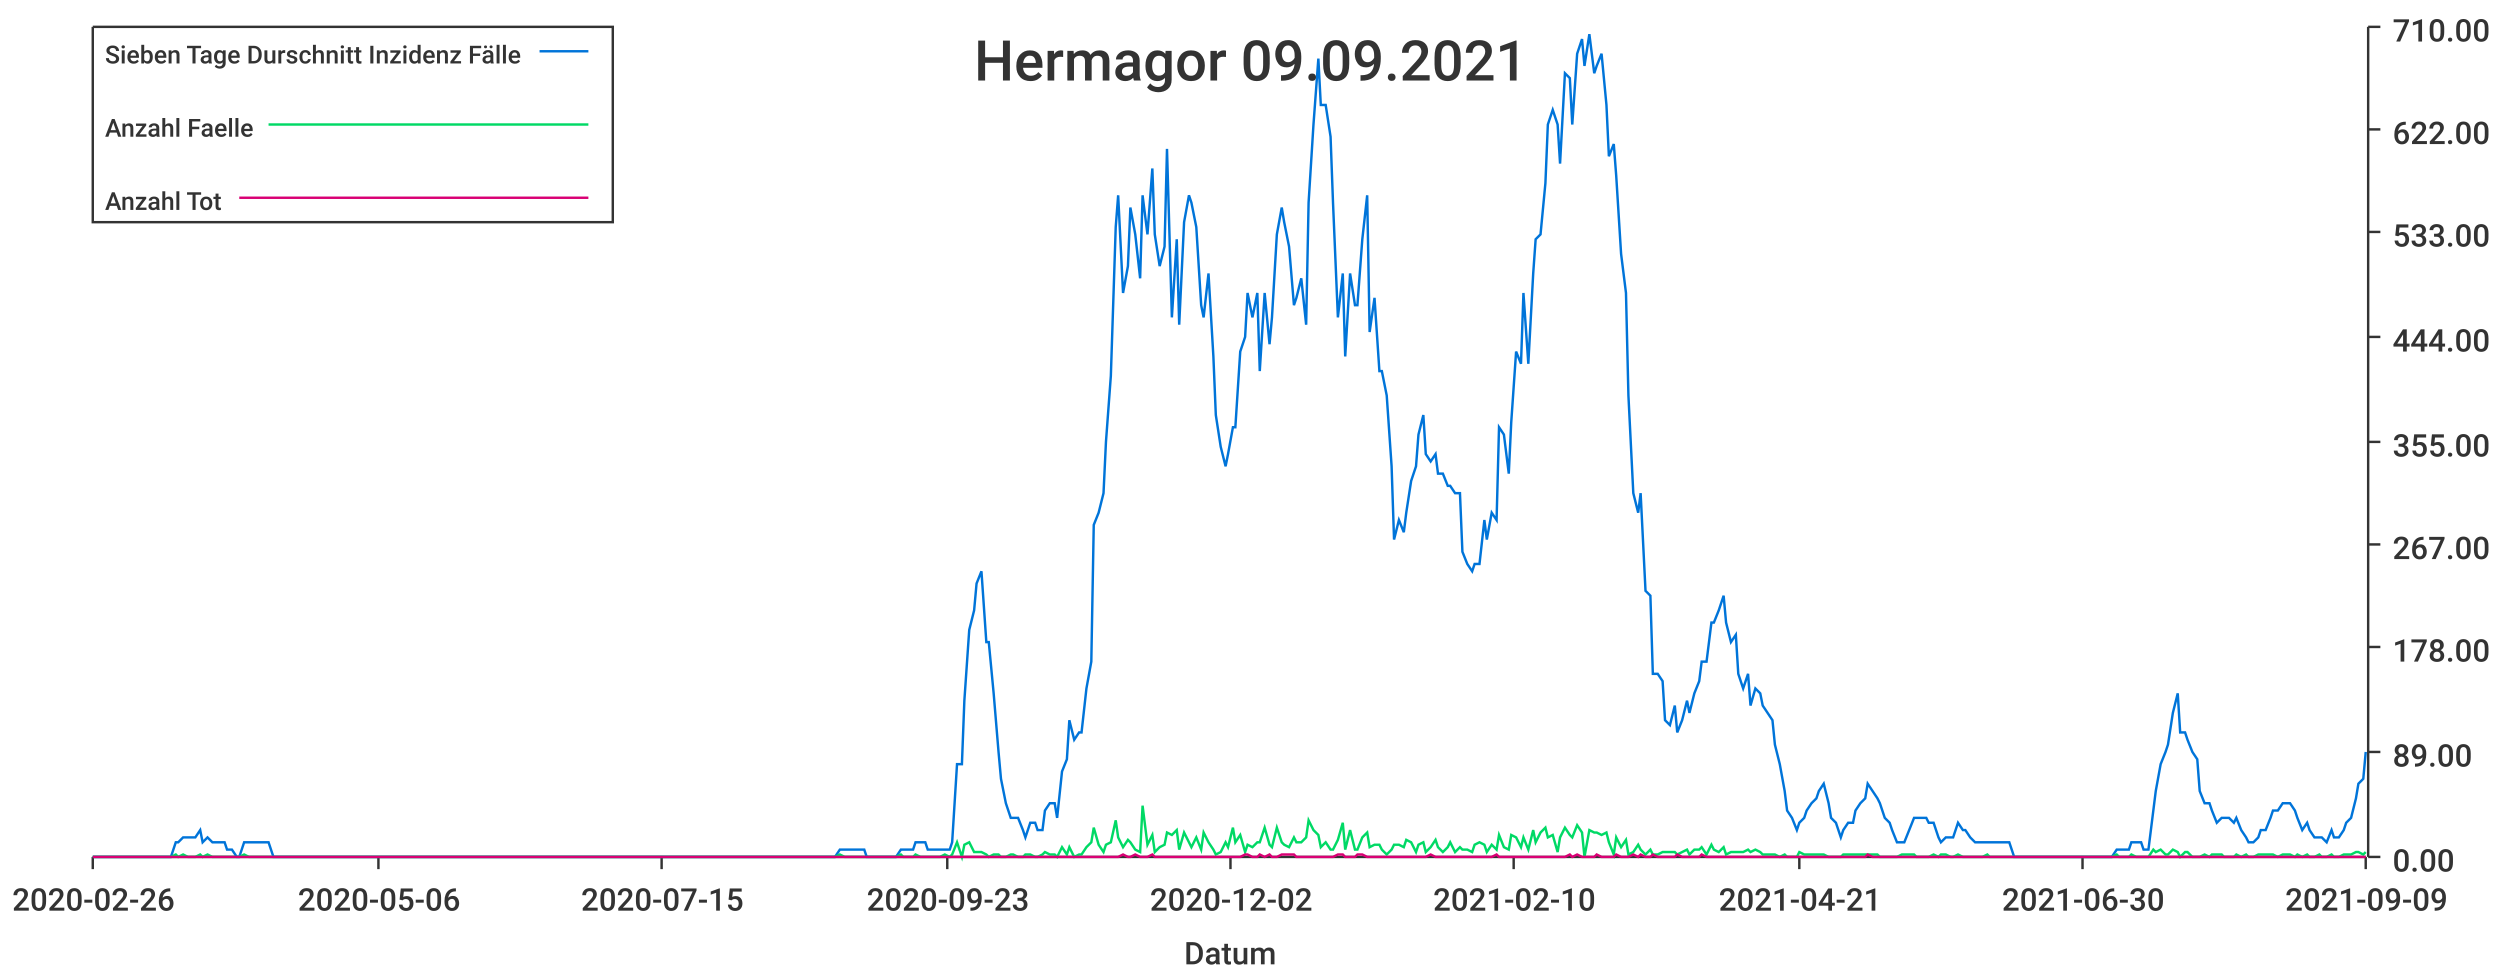
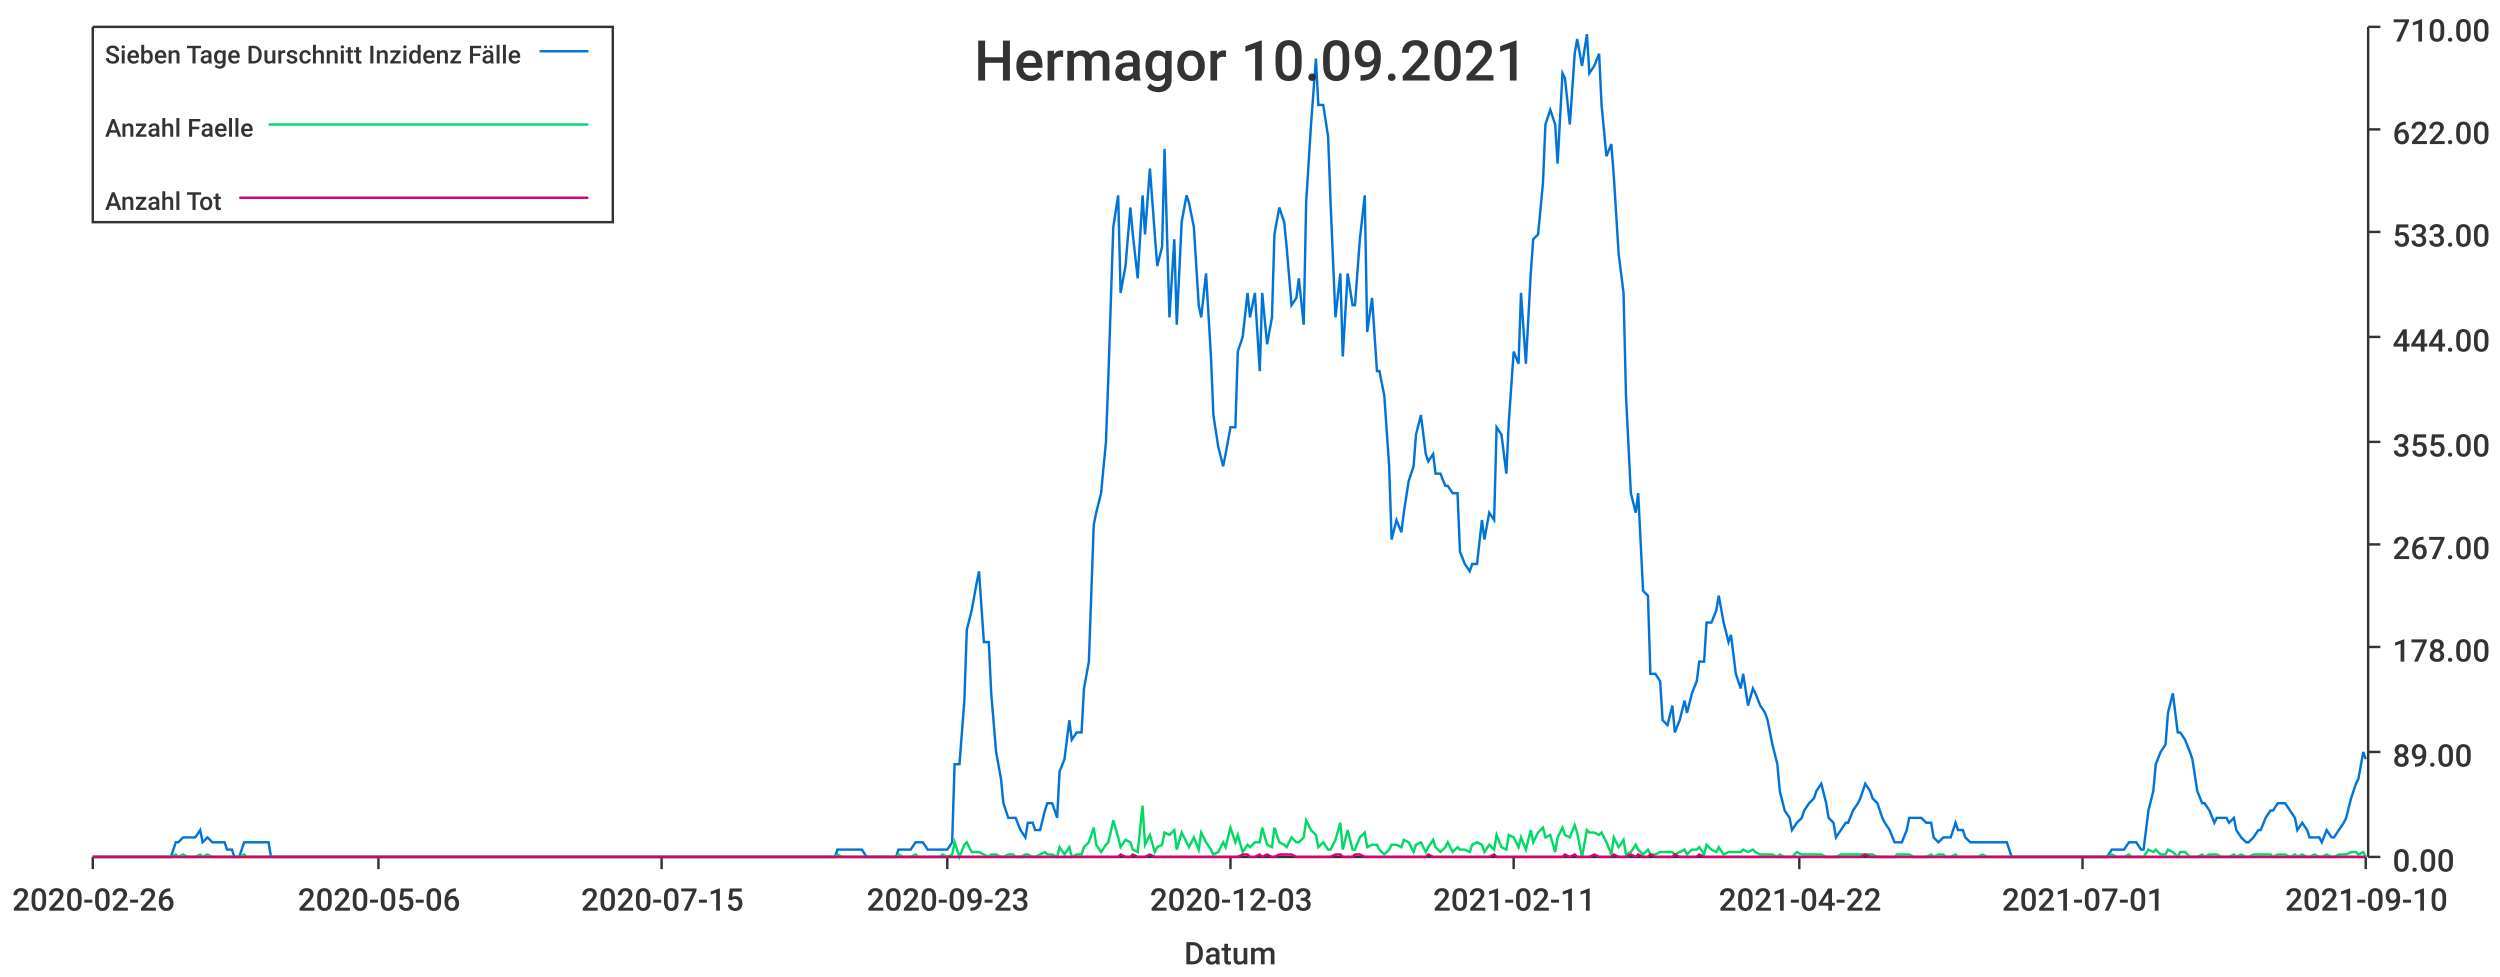
<svg xmlns="http://www.w3.org/2000/svg" width="1024" height="400">\n<path d="M 0 0 L 1024 0 L 1024 400 L 0 400 L 0 0" style="stroke-width:0;stroke:rgba(255,255,255,1.0);fill:rgba(255,255,255,1.0)" />
  <path d="M 38 11 L 969 11 L 969 351 L 38 351 L 38 11" style="stroke-width:0;stroke:rgba(255,255,255,1.0);fill:rgba(255,255,255,1.0)" />
  <path d="M 38 351 L 969 351" style="stroke-width:1;stroke:rgba(51,51,51,1.0);fill:none" />
  <path d="M 38 351 L 38 356" style="stroke-width:1;stroke:rgba(51,51,51,1.0);fill:none" />
  <text x="5" y="373" style="stroke-width:0;stroke:none;fill:rgba(51,51,51,1.0);font-size:12.8px;font-family:'Roboto Medium',sans-serif">2020-02-26</text>
  <path d="M 155 351 L 155 356" style="stroke-width:1;stroke:rgba(51,51,51,1.0);fill:none" />
  <text x="122" y="373" style="stroke-width:0;stroke:none;fill:rgba(51,51,51,1.0);font-size:12.8px;font-family:'Roboto Medium',sans-serif">2020-05-06</text>
  <path d="M 271 351 L 271 356" style="stroke-width:1;stroke:rgba(51,51,51,1.0);fill:none" />
  <text x="238" y="373" style="stroke-width:0;stroke:none;fill:rgba(51,51,51,1.0);font-size:12.8px;font-family:'Roboto Medium',sans-serif">2020-07-15</text>
  <path d="M 388 351 L 388 356" style="stroke-width:1;stroke:rgba(51,51,51,1.0);fill:none" />
  <text x="355" y="373" style="stroke-width:0;stroke:none;fill:rgba(51,51,51,1.0);font-size:12.8px;font-family:'Roboto Medium',sans-serif">2020-09-23</text>
  <path d="M 504 351 L 504 356" style="stroke-width:1;stroke:rgba(51,51,51,1.0);fill:none" />
-   <text x="471" y="373" style="stroke-width:0;stroke:none;fill:rgba(51,51,51,1.0);font-size:12.8px;font-family:'Roboto Medium',sans-serif">2020-12-02</text>
+   <text x="471" y="373" style="stroke-width:0;stroke:none;fill:rgba(51,51,51,1.0);font-size:12.8px;font-family:'Roboto Medium',sans-serif">2020-12-03</text>
  <path d="M 620 351 L 620 356" style="stroke-width:1;stroke:rgba(51,51,51,1.0);fill:none" />
-   <text x="587" y="373" style="stroke-width:0;stroke:none;fill:rgba(51,51,51,1.0);font-size:12.8px;font-family:'Roboto Medium',sans-serif">2021-02-10</text>
+   <text x="587" y="373" style="stroke-width:0;stroke:none;fill:rgba(51,51,51,1.0);font-size:12.8px;font-family:'Roboto Medium',sans-serif">2021-02-11</text>
  <path d="M 737 351 L 737 356" style="stroke-width:1;stroke:rgba(51,51,51,1.0);fill:none" />
-   <text x="704" y="373" style="stroke-width:0;stroke:none;fill:rgba(51,51,51,1.0);font-size:12.8px;font-family:'Roboto Medium',sans-serif">2021-04-21</text>
+   <text x="704" y="373" style="stroke-width:0;stroke:none;fill:rgba(51,51,51,1.0);font-size:12.8px;font-family:'Roboto Medium',sans-serif">2021-04-22</text>
  <path d="M 853 351 L 853 356" style="stroke-width:1;stroke:rgba(51,51,51,1.0);fill:none" />
-   <text x="820" y="373" style="stroke-width:0;stroke:none;fill:rgba(51,51,51,1.0);font-size:12.8px;font-family:'Roboto Medium',sans-serif">2021-06-30</text>
+   <text x="820" y="373" style="stroke-width:0;stroke:none;fill:rgba(51,51,51,1.0);font-size:12.8px;font-family:'Roboto Medium',sans-serif">2021-07-01</text>
  <path d="M 969 351 L 969 356" style="stroke-width:1;stroke:rgba(51,51,51,1.0);fill:none" />
-   <text x="936" y="373" style="stroke-width:0;stroke:none;fill:rgba(51,51,51,1.0);font-size:12.8px;font-family:'Roboto Medium',sans-serif">2021-09-09</text>
+   <text x="936" y="373" style="stroke-width:0;stroke:none;fill:rgba(51,51,51,1.0);font-size:12.8px;font-family:'Roboto Medium',sans-serif">2021-09-10</text>
  <text x="485" y="395" style="stroke-width:0;stroke:none;fill:rgba(51,51,51,1.0);font-size:12.8px;font-family:'Roboto Medium',sans-serif">Datum</text>
  <path d="M 970 351 L 970 11" style="stroke-width:1;stroke:rgba(51,51,51,1.0);fill:none" />
  <path d="M 970 351 L 975 351" style="stroke-width:1;stroke:rgba(51,51,51,1.0);fill:none" />
  <text x="980" y="357" style="stroke-width:0;stroke:none;fill:rgba(51,51,51,1.0);font-size:12.8px;font-family:'Roboto Medium',sans-serif">0.00</text>
  <path d="M 970 308 L 975 308" style="stroke-width:1;stroke:rgba(51,51,51,1.0);fill:none" />
  <text x="980" y="314" style="stroke-width:0;stroke:none;fill:rgba(51,51,51,1.0);font-size:12.8px;font-family:'Roboto Medium',sans-serif">89.00</text>
  <path d="M 970 265 L 975 265" style="stroke-width:1;stroke:rgba(51,51,51,1.0);fill:none" />
  <text x="980" y="271" style="stroke-width:0;stroke:none;fill:rgba(51,51,51,1.0);font-size:12.8px;font-family:'Roboto Medium',sans-serif">178.00</text>
  <path d="M 970 223 L 975 223" style="stroke-width:1;stroke:rgba(51,51,51,1.0);fill:none" />
  <text x="980" y="229" style="stroke-width:0;stroke:none;fill:rgba(51,51,51,1.0);font-size:12.8px;font-family:'Roboto Medium',sans-serif">267.00</text>
  <path d="M 970 181 L 975 181" style="stroke-width:1;stroke:rgba(51,51,51,1.0);fill:none" />
  <text x="980" y="187" style="stroke-width:0;stroke:none;fill:rgba(51,51,51,1.0);font-size:12.8px;font-family:'Roboto Medium',sans-serif">355.00</text>
  <path d="M 970 138 L 975 138" style="stroke-width:1;stroke:rgba(51,51,51,1.0);fill:none" />
  <text x="980" y="144" style="stroke-width:0;stroke:none;fill:rgba(51,51,51,1.0);font-size:12.8px;font-family:'Roboto Medium',sans-serif">444.00</text>
  <path d="M 970 95 L 975 95" style="stroke-width:1;stroke:rgba(51,51,51,1.0);fill:none" />
  <text x="980" y="101" style="stroke-width:0;stroke:none;fill:rgba(51,51,51,1.0);font-size:12.8px;font-family:'Roboto Medium',sans-serif">533.00</text>
  <path d="M 970 53 L 975 53" style="stroke-width:1;stroke:rgba(51,51,51,1.0);fill:none" />
  <text x="980" y="59" style="stroke-width:0;stroke:none;fill:rgba(51,51,51,1.0);font-size:12.8px;font-family:'Roboto Medium',sans-serif">622.00</text>
  <path d="M 970 11 L 975 11" style="stroke-width:1;stroke:rgba(51,51,51,1.0);fill:none" />
  <text x="980" y="17" style="stroke-width:0;stroke:none;fill:rgba(51,51,51,1.0);font-size:12.8px;font-family:'Roboto Medium',sans-serif">710.00</text>
-   <path d="M 38 351 L 40 351 L 42 351 L 43 351 L 45 351 L 47 351 L 48 351 L 50 351 L 52 351 L 53 351 L 55 351 L 57 351 L 58 351 L 60 351 L 62 351 L 63 351 L 65 351 L 67 351 L 68 351 L 70 351 L 72 345 L 73 345 L 75 343 L 77 343 L 78 343 L 80 343 L 82 340 L 83 345 L 85 343 L 87 345 L 88 345 L 90 345 L 92 345 L 93 348 L 95 348 L 97 351 L 98 351 L 100 345 L 102 345 L 103 345 L 105 345 L 107 345 L 108 345 L 110 345 L 112 351 L 113 351 L 115 351 L 116 351 L 118 351 L 120 351 L 121 351 L 123 351 L 125 351 L 126 351 L 128 351 L 130 351 L 131 351 L 133 351 L 135 351 L 136 351 L 138 351 L 140 351 L 141 351 L 143 351 L 145 351 L 146 351 L 148 351 L 150 351 L 151 351 L 153 351 L 155 351 L 156 351 L 158 351 L 160 351 L 161 351 L 163 351 L 165 351 L 166 351 L 168 351 L 170 351 L 171 351 L 173 351 L 175 351 L 176 351 L 178 351 L 180 351 L 181 351 L 183 351 L 185 351 L 186 351 L 188 351 L 190 351 L 191 351 L 193 351 L 194 351 L 196 351 L 198 351 L 199 351 L 201 351 L 203 351 L 204 351 L 206 351 L 208 351 L 209 351 L 211 351 L 213 351 L 214 351 L 216 351 L 218 351 L 219 351 L 221 351 L 223 351 L 224 351 L 226 351 L 228 351 L 229 351 L 231 351 L 233 351 L 234 351 L 236 351 L 238 351 L 239 351 L 241 351 L 243 351 L 244 351 L 246 351 L 248 351 L 249 351 L 251 351 L 253 351 L 254 351 L 256 351 L 258 351 L 259 351 L 261 351 L 263 351 L 264 351 L 266 351 L 268 351 L 269 351 L 271 351 L 272 351 L 274 351 L 276 351 L 277 351 L 279 351 L 281 351 L 282 351 L 284 351 L 286 351 L 287 351 L 289 351 L 291 351 L 292 351 L 294 351 L 296 351 L 297 351 L 299 351 L 301 351 L 302 351 L 304 351 L 306 351 L 307 351 L 309 351 L 311 351 L 312 351 L 314 351 L 316 351 L 317 351 L 319 351 L 321 351 L 322 351 L 324 351 L 326 351 L 327 351 L 329 351 L 331 351 L 332 351 L 334 351 L 336 351 L 337 351 L 339 351 L 341 351 L 342 351 L 344 348 L 346 348 L 347 348 L 349 348 L 350 348 L 352 348 L 354 348 L 355 351 L 357 351 L 359 351 L 360 351 L 362 351 L 364 351 L 365 351 L 367 351 L 369 348 L 370 348 L 372 348 L 374 348 L 375 345 L 377 345 L 379 345 L 380 348 L 382 348 L 384 348 L 385 348 L 387 348 L 389 348 L 390 345 L 392 313 L 394 313 L 395 287 L 397 258 L 399 250 L 400 239 L 402 234 L 404 263 L 405 263 L 407 284 L 409 308 L 410 319 L 412 329 L 414 335 L 415 335 L 417 335 L 419 340 L 420 343 L 422 337 L 424 337 L 425 340 L 427 340 L 428 332 L 430 329 L 432 329 L 433 335 L 435 316 L 437 311 L 438 295 L 440 303 L 442 300 L 443 300 L 445 282 L 447 271 L 448 215 L 450 210 L 452 202 L 453 181 L 455 154 L 457 93 L 458 80 L 460 120 L 462 109 L 463 85 L 465 96 L 467 114 L 468 80 L 470 96 L 472 69 L 473 96 L 475 109 L 477 101 L 478 61 L 480 130 L 482 98 L 483 133 L 485 91 L 487 80 L 488 83 L 490 93 L 492 125 L 493 130 L 495 112 L 497 146 L 498 170 L 500 183 L 502 191 L 503 186 L 505 175 L 506 175 L 508 144 L 510 138 L 511 120 L 513 130 L 515 120 L 516 152 L 518 120 L 520 141 L 521 130 L 523 96 L 525 85 L 526 91 L 528 101 L 530 125 L 531 122 L 533 114 L 535 133 L 536 83 L 538 51 L 540 24 L 541 43 L 543 43 L 545 56 L 546 83 L 548 130 L 550 112 L 551 146 L 553 112 L 555 125 L 556 125 L 558 98 L 560 80 L 561 136 L 563 122 L 565 152 L 566 152 L 568 162 L 570 191 L 571 221 L 573 213 L 575 218 L 576 210 L 578 197 L 580 191 L 581 178 L 583 170 L 584 186 L 586 189 L 588 186 L 589 194 L 591 194 L 593 199 L 594 199 L 596 202 L 598 202 L 599 226 L 601 231 L 603 234 L 604 231 L 606 231 L 608 213 L 609 221 L 611 210 L 613 213 L 614 175 L 616 178 L 618 194 L 619 173 L 621 144 L 623 149 L 624 120 L 626 149 L 628 112 L 629 98 L 631 96 L 633 75 L 634 51 L 636 45 L 638 51 L 639 67 L 641 30 L 643 32 L 644 51 L 646 22 L 648 16 L 649 27 L 651 14 L 653 30 L 654 27 L 656 22 L 658 43 L 659 64 L 661 59 L 662 72 L 664 104 L 666 120 L 667 162 L 669 202 L 671 210 L 672 202 L 674 242 L 676 244 L 677 276 L 679 276 L 681 279 L 682 295 L 684 297 L 686 289 L 687 300 L 689 295 L 691 287 L 692 292 L 694 284 L 696 279 L 697 271 L 699 271 L 701 255 L 702 255 L 704 250 L 706 244 L 707 255 L 709 263 L 711 260 L 712 276 L 714 282 L 716 276 L 717 289 L 719 282 L 721 284 L 722 289 L 724 292 L 726 295 L 727 305 L 729 313 L 731 324 L 732 332 L 734 335 L 736 340 L 737 337 L 739 335 L 740 332 L 742 329 L 744 327 L 745 324 L 747 321 L 749 329 L 750 335 L 752 337 L 754 343 L 755 340 L 757 337 L 759 337 L 760 332 L 762 329 L 764 327 L 765 321 L 767 324 L 769 327 L 770 329 L 772 335 L 774 337 L 775 340 L 777 345 L 779 345 L 780 345 L 782 340 L 784 335 L 785 335 L 787 335 L 789 335 L 790 337 L 792 337 L 794 343 L 795 345 L 797 343 L 799 343 L 800 343 L 802 337 L 804 340 L 805 340 L 807 343 L 809 345 L 810 345 L 812 345 L 814 345 L 815 345 L 817 345 L 818 345 L 820 345 L 822 345 L 823 345 L 825 351 L 827 351 L 828 351 L 830 351 L 832 351 L 833 351 L 835 351 L 837 351 L 838 351 L 840 351 L 842 351 L 843 351 L 845 351 L 847 351 L 848 351 L 850 351 L 852 351 L 853 351 L 855 351 L 857 351 L 858 351 L 860 351 L 862 351 L 863 351 L 865 351 L 867 348 L 868 348 L 870 348 L 872 348 L 873 345 L 875 345 L 877 345 L 878 348 L 880 348 L 882 332 L 883 324 L 885 313 L 887 308 L 888 305 L 890 292 L 892 284 L 893 300 L 895 300 L 896 303 L 898 308 L 900 311 L 901 324 L 903 329 L 905 329 L 906 332 L 908 337 L 910 335 L 911 335 L 913 335 L 915 337 L 916 335 L 918 340 L 920 343 L 921 345 L 923 345 L 925 343 L 926 340 L 928 340 L 930 335 L 931 332 L 933 332 L 935 329 L 936 329 L 938 329 L 940 332 L 941 335 L 943 340 L 945 337 L 946 340 L 948 343 L 950 343 L 951 343 L 953 345 L 955 340 L 956 343 L 958 343 L 960 340 L 961 337 L 963 335 L 965 327 L 966 321 L 968 319 L 969 308" style="stroke-width:1;stroke:rgba(0,116,217,1.0);fill:none" />
-   <path d="M 38 351 L 40 351 L 42 351 L 43 351 L 45 351 L 47 351 L 48 351 L 50 351 L 52 351 L 53 351 L 55 351 L 57 351 L 58 351 L 60 351 L 62 351 L 63 351 L 65 351 L 67 351 L 68 351 L 70 351 L 72 350 L 73 351 L 75 350 L 77 351 L 78 351 L 80 351 L 82 350 L 83 351 L 85 350 L 87 351 L 88 351 L 90 351 L 92 351 L 93 351 L 95 351 L 97 351 L 98 351 L 100 350 L 102 351 L 103 351 L 105 351 L 107 351 L 108 351 L 110 351 L 112 351 L 113 351 L 115 351 L 116 351 L 118 351 L 120 351 L 121 351 L 123 351 L 125 351 L 126 351 L 128 351 L 130 351 L 131 351 L 133 351 L 135 351 L 136 351 L 138 351 L 140 351 L 141 351 L 143 351 L 145 351 L 146 351 L 148 351 L 150 351 L 151 351 L 153 351 L 155 351 L 156 351 L 158 351 L 160 351 L 161 351 L 163 351 L 165 351 L 166 351 L 168 351 L 170 351 L 171 351 L 173 351 L 175 351 L 176 351 L 178 351 L 180 351 L 181 351 L 183 351 L 185 351 L 186 351 L 188 351 L 190 351 L 191 351 L 193 351 L 194 351 L 196 351 L 198 351 L 199 351 L 201 351 L 203 351 L 204 351 L 206 351 L 208 351 L 209 351 L 211 351 L 213 351 L 214 351 L 216 351 L 218 351 L 219 351 L 221 351 L 223 351 L 224 351 L 226 351 L 228 351 L 229 351 L 231 351 L 233 351 L 234 351 L 236 351 L 238 351 L 239 351 L 241 351 L 243 351 L 244 351 L 246 351 L 248 351 L 249 351 L 251 351 L 253 351 L 254 351 L 256 351 L 258 351 L 259 351 L 261 351 L 263 351 L 264 351 L 266 351 L 268 351 L 269 351 L 271 351 L 272 351 L 274 351 L 276 351 L 277 351 L 279 351 L 281 351 L 282 351 L 284 351 L 286 351 L 287 351 L 289 351 L 291 351 L 292 351 L 294 351 L 296 351 L 297 351 L 299 351 L 301 351 L 302 351 L 304 351 L 306 351 L 307 351 L 309 351 L 311 351 L 312 351 L 314 351 L 316 351 L 317 351 L 319 351 L 321 351 L 322 351 L 324 351 L 326 351 L 327 351 L 329 351 L 331 351 L 332 351 L 334 351 L 336 351 L 337 351 L 339 351 L 341 351 L 342 351 L 344 350 L 346 351 L 347 351 L 349 351 L 350 351 L 352 351 L 354 351 L 355 351 L 357 351 L 359 351 L 360 351 L 362 351 L 364 351 L 365 351 L 367 351 L 369 350 L 370 351 L 372 351 L 374 351 L 375 350 L 377 351 L 379 351 L 380 351 L 382 351 L 384 351 L 385 351 L 387 350 L 389 351 L 390 350 L 392 345 L 394 351 L 395 346 L 397 345 L 399 349 L 400 349 L 402 349 L 404 350 L 405 351 L 407 350 L 409 350 L 410 351 L 412 351 L 414 350 L 415 350 L 417 351 L 419 351 L 420 350 L 422 350 L 424 351 L 425 351 L 427 350 L 428 349 L 430 350 L 432 350 L 433 351 L 435 347 L 437 350 L 438 347 L 440 351 L 442 350 L 443 350 L 445 347 L 447 345 L 448 339 L 450 346 L 452 349 L 453 346 L 455 345 L 457 336 L 458 343 L 460 347 L 462 344 L 463 345 L 465 348 L 467 349 L 468 330 L 470 346 L 472 342 L 473 349 L 475 347 L 477 346 L 478 341 L 480 342 L 482 340 L 483 348 L 485 341 L 487 345 L 488 347 L 490 343 L 492 348 L 493 341 L 495 345 L 497 348 L 498 350 L 500 349 L 502 345 L 503 347 L 505 339 L 506 345 L 508 342 L 510 349 L 511 346 L 513 347 L 515 345 L 516 345 L 518 339 L 520 346 L 521 347 L 523 339 L 525 345 L 526 346 L 528 347 L 530 343 L 531 345 L 533 345 L 535 343 L 536 336 L 538 340 L 540 342 L 541 347 L 543 345 L 545 348 L 546 348 L 548 344 L 550 337 L 551 348 L 553 340 L 555 348 L 556 348 L 558 343 L 560 341 L 561 347 L 563 346 L 565 346 L 566 348 L 568 350 L 570 348 L 571 346 L 573 346 L 575 347 L 576 344 L 578 345 L 580 349 L 581 346 L 583 345 L 584 349 L 586 347 L 588 344 L 589 347 L 591 349 L 593 347 L 594 345 L 596 349 L 598 347 L 599 348 L 601 348 L 603 349 L 604 346 L 606 345 L 608 346 L 609 349 L 611 346 L 613 348 L 614 342 L 616 347 L 618 348 L 619 342 L 621 343 L 623 347 L 624 343 L 626 348 L 628 340 L 629 345 L 631 341 L 633 339 L 634 343 L 636 342 L 638 349 L 639 343 L 641 339 L 643 342 L 644 343 L 646 338 L 648 341 L 649 351 L 651 340 L 653 341 L 654 341 L 656 342 L 658 341 L 659 345 L 661 350 L 662 343 L 664 347 L 666 344 L 667 350 L 669 349 L 671 346 L 672 348 L 674 350 L 676 348 L 677 350 L 679 350 L 681 349 L 682 349 L 684 349 L 686 349 L 687 350 L 689 349 L 691 348 L 692 350 L 694 348 L 696 348 L 697 347 L 699 350 L 701 346 L 702 348 L 704 349 L 706 347 L 707 350 L 709 349 L 711 349 L 712 349 L 714 349 L 716 348 L 717 349 L 719 348 L 721 349 L 722 350 L 724 350 L 726 350 L 727 350 L 729 351 L 731 350 L 732 351 L 734 351 L 736 351 L 737 349 L 739 350 L 740 350 L 742 350 L 744 350 L 745 350 L 747 350 L 749 351 L 750 351 L 752 351 L 754 351 L 755 350 L 757 350 L 759 350 L 760 350 L 762 350 L 764 350 L 765 350 L 767 350 L 769 350 L 770 351 L 772 351 L 774 351 L 775 351 L 777 351 L 779 350 L 780 350 L 782 350 L 784 350 L 785 351 L 787 351 L 789 351 L 790 351 L 792 350 L 794 351 L 795 350 L 797 350 L 799 351 L 800 351 L 802 350 L 804 351 L 805 351 L 807 351 L 809 351 L 810 351 L 812 351 L 814 350 L 815 351 L 817 351 L 818 351 L 820 351 L 822 351 L 823 351 L 825 351 L 827 351 L 828 351 L 830 351 L 832 351 L 833 351 L 835 351 L 837 351 L 838 351 L 840 351 L 842 351 L 843 351 L 845 351 L 847 351 L 848 351 L 850 351 L 852 351 L 853 351 L 855 351 L 857 351 L 858 351 L 860 351 L 862 351 L 863 351 L 865 351 L 867 350 L 868 351 L 870 351 L 872 351 L 873 350 L 875 351 L 877 351 L 878 351 L 880 351 L 882 348 L 883 349 L 885 348 L 887 350 L 888 350 L 890 348 L 892 349 L 893 351 L 895 349 L 896 349 L 898 351 L 900 351 L 901 351 L 903 350 L 905 351 L 906 350 L 908 350 L 910 350 L 911 351 L 913 351 L 915 351 L 916 350 L 918 351 L 920 350 L 921 351 L 923 351 L 925 350 L 926 350 L 928 350 L 930 350 L 931 350 L 933 351 L 935 350 L 936 350 L 938 350 L 940 351 L 941 350 L 943 351 L 945 350 L 946 351 L 948 351 L 950 350 L 951 351 L 953 351 L 955 350 L 956 351 L 958 351 L 960 350 L 961 350 L 963 350 L 965 349 L 966 349 L 968 350 L 969 349" style="stroke-width:1;stroke:rgba(0,217,101,1.0);fill:none" />
-   <path d="M 38 351 L 40 351 L 42 351 L 43 351 L 45 351 L 47 351 L 48 351 L 50 351 L 52 351 L 53 351 L 55 351 L 57 351 L 58 351 L 60 351 L 62 351 L 63 351 L 65 351 L 67 351 L 68 351 L 70 351 L 72 351 L 73 351 L 75 351 L 77 351 L 78 351 L 80 351 L 82 351 L 83 351 L 85 351 L 87 351 L 88 351 L 90 351 L 92 351 L 93 351 L 95 351 L 97 351 L 98 351 L 100 351 L 102 351 L 103 351 L 105 351 L 107 351 L 108 351 L 110 351 L 112 351 L 113 351 L 115 351 L 116 351 L 118 351 L 120 351 L 121 351 L 123 351 L 125 351 L 126 351 L 128 351 L 130 351 L 131 351 L 133 351 L 135 351 L 136 351 L 138 351 L 140 351 L 141 351 L 143 351 L 145 351 L 146 351 L 148 351 L 150 351 L 151 351 L 153 351 L 155 351 L 156 351 L 158 351 L 160 351 L 161 351 L 163 351 L 165 351 L 166 351 L 168 351 L 170 351 L 171 351 L 173 351 L 175 351 L 176 351 L 178 351 L 180 351 L 181 351 L 183 351 L 185 351 L 186 351 L 188 351 L 190 351 L 191 351 L 193 351 L 194 351 L 196 351 L 198 351 L 199 351 L 201 351 L 203 351 L 204 351 L 206 351 L 208 351 L 209 351 L 211 351 L 213 351 L 214 351 L 216 351 L 218 351 L 219 351 L 221 351 L 223 351 L 224 351 L 226 351 L 228 351 L 229 351 L 231 351 L 233 351 L 234 351 L 236 351 L 238 351 L 239 351 L 241 351 L 243 351 L 244 351 L 246 351 L 248 351 L 249 351 L 251 351 L 253 351 L 254 351 L 256 351 L 258 351 L 259 351 L 261 351 L 263 351 L 264 351 L 266 351 L 268 351 L 269 351 L 271 351 L 272 351 L 274 351 L 276 351 L 277 351 L 279 351 L 281 351 L 282 351 L 284 351 L 286 351 L 287 351 L 289 351 L 291 351 L 292 351 L 294 351 L 296 351 L 297 351 L 299 351 L 301 351 L 302 351 L 304 351 L 306 351 L 307 351 L 309 351 L 311 351 L 312 351 L 314 351 L 316 351 L 317 351 L 319 351 L 321 351 L 322 351 L 324 351 L 326 351 L 327 351 L 329 351 L 331 351 L 332 351 L 334 351 L 336 351 L 337 351 L 339 351 L 341 351 L 342 351 L 344 351 L 346 351 L 347 351 L 349 351 L 350 351 L 352 351 L 354 351 L 355 351 L 357 351 L 359 351 L 360 351 L 362 351 L 364 351 L 365 351 L 367 351 L 369 351 L 370 351 L 372 351 L 374 351 L 375 351 L 377 351 L 379 351 L 380 351 L 382 351 L 384 351 L 385 351 L 387 351 L 389 351 L 390 351 L 392 351 L 394 351 L 395 351 L 397 351 L 399 351 L 400 351 L 402 351 L 404 351 L 405 351 L 407 351 L 409 351 L 410 351 L 412 351 L 414 351 L 415 351 L 417 351 L 419 351 L 420 351 L 422 351 L 424 351 L 425 351 L 427 351 L 428 351 L 430 351 L 432 351 L 433 351 L 435 351 L 437 351 L 438 351 L 440 351 L 442 351 L 443 351 L 445 351 L 447 351 L 448 351 L 450 351 L 452 351 L 453 351 L 455 351 L 457 351 L 458 351 L 460 350 L 462 351 L 463 351 L 465 350 L 467 351 L 468 351 L 470 351 L 472 350 L 473 351 L 475 351 L 477 351 L 478 351 L 480 351 L 482 351 L 483 351 L 485 351 L 487 351 L 488 351 L 490 351 L 492 351 L 493 351 L 495 351 L 497 351 L 498 351 L 500 351 L 502 351 L 503 351 L 505 351 L 506 351 L 508 351 L 510 350 L 511 350 L 513 351 L 515 351 L 516 350 L 518 351 L 520 350 L 521 351 L 523 351 L 525 350 L 526 350 L 528 350 L 530 350 L 531 351 L 533 351 L 535 351 L 536 351 L 538 351 L 540 351 L 541 351 L 543 351 L 545 351 L 546 351 L 548 350 L 550 350 L 551 351 L 553 351 L 555 351 L 556 350 L 558 350 L 560 351 L 561 351 L 563 351 L 565 351 L 566 351 L 568 351 L 570 351 L 571 351 L 573 351 L 575 351 L 576 351 L 578 351 L 580 351 L 581 351 L 583 351 L 584 351 L 586 350 L 588 351 L 589 351 L 591 351 L 593 351 L 594 351 L 596 351 L 598 351 L 599 351 L 601 351 L 603 351 L 604 351 L 606 351 L 608 351 L 609 351 L 611 351 L 613 350 L 614 351 L 616 351 L 618 351 L 619 351 L 621 351 L 623 351 L 624 351 L 626 351 L 628 351 L 629 351 L 631 351 L 633 351 L 634 351 L 636 351 L 638 351 L 639 351 L 641 351 L 643 350 L 644 351 L 646 350 L 648 351 L 649 351 L 651 351 L 653 351 L 654 350 L 656 351 L 658 351 L 659 351 L 661 351 L 662 350 L 664 351 L 666 351 L 667 351 L 669 350 L 671 351 L 672 350 L 674 351 L 676 351 L 677 350 L 679 351 L 681 351 L 682 351 L 684 351 L 686 351 L 687 350 L 689 351 L 691 351 L 692 351 L 694 351 L 696 351 L 697 350 L 699 351 L 701 351 L 702 351 L 704 351 L 706 351 L 707 351 L 709 351 L 711 351 L 712 351 L 714 351 L 716 351 L 717 351 L 719 351 L 721 351 L 722 351 L 724 351 L 726 351 L 727 351 L 729 351 L 731 351 L 732 351 L 734 351 L 736 351 L 737 351 L 739 351 L 740 351 L 742 351 L 744 351 L 745 351 L 747 351 L 749 351 L 750 351 L 752 351 L 754 351 L 755 351 L 757 351 L 759 351 L 760 351 L 762 351 L 764 351 L 765 350 L 767 351 L 769 351 L 770 351 L 772 351 L 774 351 L 775 351 L 777 351 L 779 351 L 780 351 L 782 351 L 784 351 L 785 351 L 787 351 L 789 351 L 790 351 L 792 351 L 794 351 L 795 351 L 797 351 L 799 351 L 800 351 L 802 351 L 804 351 L 805 351 L 807 351 L 809 351 L 810 351 L 812 351 L 814 351 L 815 351 L 817 351 L 818 351 L 820 351 L 822 351 L 823 351 L 825 351 L 827 351 L 828 351 L 830 351 L 832 351 L 833 351 L 835 351 L 837 351 L 838 351 L 840 351 L 842 351 L 843 351 L 845 351 L 847 351 L 848 351 L 850 351 L 852 351 L 853 351 L 855 351 L 857 351 L 858 351 L 860 351 L 862 351 L 863 351 L 865 351 L 867 351 L 868 351 L 870 351 L 872 351 L 873 351 L 875 351 L 877 351 L 878 351 L 880 351 L 882 351 L 883 351 L 885 351 L 887 351 L 888 351 L 890 351 L 892 351 L 893 351 L 895 351 L 896 351 L 898 351 L 900 351 L 901 351 L 903 351 L 905 351 L 906 351 L 908 351 L 910 351 L 911 351 L 913 351 L 915 351 L 916 351 L 918 351 L 920 351 L 921 351 L 923 351 L 925 351 L 926 351 L 928 351 L 930 351 L 931 351 L 933 351 L 935 351 L 936 351 L 938 351 L 940 351 L 941 351 L 943 351 L 945 351 L 946 351 L 948 351 L 950 351 L 951 351 L 953 351 L 955 351 L 956 351 L 958 351 L 960 351 L 961 351 L 963 351 L 965 351 L 966 351 L 968 351 L 969 351" style="stroke-width:1;stroke:rgba(217,0,116,1.0);fill:none" />
-   <text x="399" y="33" style="stroke-width:0;stroke:none;fill:rgba(51,51,51,1.0);font-size:23.0px;font-family:'Roboto Medium',sans-serif">Hermagor 09.09.2021</text>
+   <path d="M 38 351 L 40 351 L 42 351 L 43 351 L 45 351 L 47 351 L 48 351 L 50 351 L 52 351 L 53 351 L 55 351 L 57 351 L 58 351 L 60 351 L 62 351 L 63 351 L 65 351 L 67 351 L 68 351 L 70 351 L 72 345 L 73 345 L 75 343 L 77 343 L 78 343 L 80 343 L 82 340 L 83 345 L 85 343 L 87 345 L 88 345 L 90 345 L 92 345 L 93 348 L 95 348 L 96 351 L 98 351 L 100 345 L 101 345 L 103 345 L 105 345 L 106 345 L 108 345 L 110 345 L 111 351 L 113 351 L 115 351 L 116 351 L 118 351 L 120 351 L 121 351 L 123 351 L 125 351 L 126 351 L 128 351 L 130 351 L 131 351 L 133 351 L 135 351 L 136 351 L 138 351 L 140 351 L 141 351 L 143 351 L 145 351 L 146 351 L 148 351 L 149 351 L 151 351 L 153 351 L 154 351 L 156 351 L 158 351 L 159 351 L 161 351 L 163 351 L 164 351 L 166 351 L 168 351 L 169 351 L 171 351 L 173 351 L 174 351 L 176 351 L 178 351 L 179 351 L 181 351 L 183 351 L 184 351 L 186 351 L 188 351 L 189 351 L 191 351 L 193 351 L 194 351 L 196 351 L 198 351 L 199 351 L 201 351 L 203 351 L 204 351 L 206 351 L 207 351 L 209 351 L 211 351 L 212 351 L 214 351 L 216 351 L 217 351 L 219 351 L 221 351 L 222 351 L 224 351 L 226 351 L 227 351 L 229 351 L 231 351 L 232 351 L 234 351 L 236 351 L 237 351 L 239 351 L 241 351 L 242 351 L 244 351 L 246 351 L 247 351 L 249 351 L 251 351 L 252 351 L 254 351 L 256 351 L 257 351 L 259 351 L 260 351 L 262 351 L 264 351 L 265 351 L 267 351 L 269 351 L 270 351 L 272 351 L 274 351 L 275 351 L 277 351 L 279 351 L 280 351 L 282 351 L 284 351 L 285 351 L 287 351 L 289 351 L 290 351 L 292 351 L 294 351 L 295 351 L 297 351 L 299 351 L 300 351 L 302 351 L 304 351 L 305 351 L 307 351 L 309 351 L 310 351 L 312 351 L 313 351 L 315 351 L 317 351 L 318 351 L 320 351 L 322 351 L 323 351 L 325 351 L 327 351 L 328 351 L 330 351 L 332 351 L 333 351 L 335 351 L 337 351 L 338 351 L 340 351 L 342 351 L 343 348 L 345 348 L 347 348 L 348 348 L 350 348 L 352 348 L 353 348 L 355 351 L 357 351 L 358 351 L 360 351 L 362 351 L 363 351 L 365 351 L 367 351 L 368 348 L 370 348 L 371 348 L 373 348 L 375 345 L 376 345 L 378 345 L 380 348 L 381 348 L 383 348 L 385 348 L 386 348 L 388 348 L 390 345 L 391 313 L 393 313 L 395 287 L 396 258 L 398 250 L 400 239 L 401 234 L 403 263 L 405 263 L 406 284 L 408 308 L 410 319 L 411 329 L 413 335 L 415 335 L 416 335 L 418 340 L 420 343 L 421 337 L 423 337 L 424 340 L 426 340 L 428 332 L 429 329 L 431 329 L 433 335 L 434 316 L 436 311 L 438 295 L 439 303 L 441 300 L 443 300 L 444 282 L 446 271 L 448 215 L 449 210 L 451 202 L 453 181 L 454 154 L 456 93 L 458 80 L 459 120 L 461 109 L 463 85 L 464 96 L 466 114 L 468 80 L 469 96 L 471 69 L 473 96 L 474 109 L 476 101 L 477 61 L 479 130 L 481 98 L 482 133 L 484 91 L 486 80 L 487 83 L 489 93 L 491 125 L 492 130 L 494 112 L 496 146 L 497 170 L 499 183 L 501 191 L 502 186 L 504 175 L 506 175 L 507 144 L 509 138 L 511 120 L 512 130 L 514 120 L 516 152 L 517 120 L 519 141 L 521 130 L 522 96 L 524 85 L 526 91 L 527 101 L 529 125 L 531 122 L 532 114 L 534 133 L 535 83 L 537 51 L 539 24 L 540 43 L 542 43 L 544 56 L 545 83 L 547 130 L 549 112 L 550 146 L 552 112 L 554 125 L 555 125 L 557 98 L 559 80 L 560 136 L 562 122 L 564 152 L 565 152 L 567 162 L 569 191 L 570 221 L 572 213 L 574 218 L 575 210 L 577 197 L 579 191 L 580 178 L 582 170 L 584 186 L 585 189 L 587 186 L 588 194 L 590 194 L 592 199 L 593 199 L 595 202 L 597 202 L 598 226 L 600 231 L 602 234 L 603 231 L 605 231 L 607 213 L 608 221 L 610 210 L 612 213 L 613 175 L 615 178 L 617 194 L 618 173 L 620 144 L 622 149 L 623 120 L 625 149 L 627 112 L 628 98 L 630 96 L 632 75 L 633 51 L 635 45 L 637 51 L 638 67 L 640 30 L 641 32 L 643 51 L 645 22 L 646 16 L 648 27 L 650 14 L 651 30 L 653 27 L 655 22 L 656 43 L 658 64 L 660 59 L 661 72 L 663 104 L 665 120 L 666 162 L 668 202 L 670 210 L 671 202 L 673 242 L 675 244 L 676 276 L 678 276 L 680 279 L 681 295 L 683 297 L 685 289 L 686 300 L 688 295 L 690 287 L 691 292 L 693 284 L 695 279 L 696 271 L 698 271 L 699 255 L 701 255 L 703 250 L 704 244 L 706 255 L 708 263 L 709 260 L 711 276 L 713 282 L 714 276 L 716 289 L 718 282 L 719 284 L 721 289 L 723 292 L 724 295 L 726 305 L 728 313 L 729 324 L 731 332 L 733 335 L 734 340 L 736 337 L 738 335 L 739 332 L 741 329 L 743 327 L 744 324 L 746 321 L 748 329 L 749 335 L 751 337 L 752 343 L 754 340 L 756 337 L 757 337 L 759 332 L 761 329 L 762 327 L 764 321 L 766 324 L 767 327 L 769 329 L 771 335 L 772 337 L 774 340 L 776 345 L 777 345 L 779 345 L 781 340 L 782 335 L 784 335 L 786 335 L 787 335 L 789 337 L 791 337 L 792 343 L 794 345 L 796 343 L 797 343 L 799 343 L 801 337 L 802 340 L 804 340 L 805 343 L 807 345 L 809 345 L 810 345 L 812 345 L 814 345 L 815 345 L 817 345 L 819 345 L 820 345 L 822 345 L 824 351 L 825 351 L 827 351 L 829 351 L 830 351 L 832 351 L 834 351 L 835 351 L 837 351 L 839 351 L 840 351 L 842 351 L 844 351 L 845 351 L 847 351 L 849 351 L 850 351 L 852 351 L 854 351 L 855 351 L 857 351 L 859 351 L 860 351 L 862 351 L 863 351 L 865 348 L 867 348 L 868 348 L 870 348 L 872 345 L 873 345 L 875 345 L 877 348 L 878 348 L 880 332 L 882 324 L 883 313 L 885 308 L 887 305 L 888 292 L 890 284 L 892 300 L 893 300 L 895 303 L 897 308 L 898 311 L 900 324 L 902 329 L 903 329 L 905 332 L 907 337 L 908 335 L 910 335 L 912 335 L 913 337 L 915 335 L 916 340 L 918 343 L 920 345 L 921 345 L 923 343 L 925 340 L 926 340 L 928 335 L 930 332 L 931 332 L 933 329 L 935 329 L 936 329 L 938 332 L 940 335 L 941 340 L 943 337 L 945 340 L 946 343 L 948 343 L 950 343 L 951 345 L 953 340 L 955 343 L 956 343 L 958 340 L 960 337 L 961 335 L 963 327 L 965 321 L 966 319 L 968 308 L 969 311" style="stroke-width:1;stroke:rgba(0,116,217,1.0);fill:none" />
+   <path d="M 38 351 L 40 351 L 42 351 L 43 351 L 45 351 L 47 351 L 48 351 L 50 351 L 52 351 L 53 351 L 55 351 L 57 351 L 58 351 L 60 351 L 62 351 L 63 351 L 65 351 L 67 351 L 68 351 L 70 351 L 72 350 L 73 351 L 75 350 L 77 351 L 78 351 L 80 351 L 82 350 L 83 351 L 85 350 L 87 351 L 88 351 L 90 351 L 92 351 L 93 351 L 95 351 L 96 351 L 98 351 L 100 350 L 101 351 L 103 351 L 105 351 L 106 351 L 108 351 L 110 351 L 111 351 L 113 351 L 115 351 L 116 351 L 118 351 L 120 351 L 121 351 L 123 351 L 125 351 L 126 351 L 128 351 L 130 351 L 131 351 L 133 351 L 135 351 L 136 351 L 138 351 L 140 351 L 141 351 L 143 351 L 145 351 L 146 351 L 148 351 L 149 351 L 151 351 L 153 351 L 154 351 L 156 351 L 158 351 L 159 351 L 161 351 L 163 351 L 164 351 L 166 351 L 168 351 L 169 351 L 171 351 L 173 351 L 174 351 L 176 351 L 178 351 L 179 351 L 181 351 L 183 351 L 184 351 L 186 351 L 188 351 L 189 351 L 191 351 L 193 351 L 194 351 L 196 351 L 198 351 L 199 351 L 201 351 L 203 351 L 204 351 L 206 351 L 207 351 L 209 351 L 211 351 L 212 351 L 214 351 L 216 351 L 217 351 L 219 351 L 221 351 L 222 351 L 224 351 L 226 351 L 227 351 L 229 351 L 231 351 L 232 351 L 234 351 L 236 351 L 237 351 L 239 351 L 241 351 L 242 351 L 244 351 L 246 351 L 247 351 L 249 351 L 251 351 L 252 351 L 254 351 L 256 351 L 257 351 L 259 351 L 260 351 L 262 351 L 264 351 L 265 351 L 267 351 L 269 351 L 270 351 L 272 351 L 274 351 L 275 351 L 277 351 L 279 351 L 280 351 L 282 351 L 284 351 L 285 351 L 287 351 L 289 351 L 290 351 L 292 351 L 294 351 L 295 351 L 297 351 L 299 351 L 300 351 L 302 351 L 304 351 L 305 351 L 307 351 L 309 351 L 310 351 L 312 351 L 313 351 L 315 351 L 317 351 L 318 351 L 320 351 L 322 351 L 323 351 L 325 351 L 327 351 L 328 351 L 330 351 L 332 351 L 333 351 L 335 351 L 337 351 L 338 351 L 340 351 L 342 351 L 343 350 L 345 351 L 347 351 L 348 351 L 350 351 L 352 351 L 353 351 L 355 351 L 357 351 L 358 351 L 360 351 L 362 351 L 363 351 L 365 351 L 367 351 L 368 350 L 370 351 L 371 351 L 373 351 L 375 350 L 376 351 L 378 351 L 380 351 L 381 351 L 383 351 L 385 351 L 386 350 L 388 351 L 390 350 L 391 345 L 393 351 L 395 346 L 396 345 L 398 349 L 400 349 L 401 349 L 403 350 L 405 351 L 406 350 L 408 350 L 410 351 L 411 351 L 413 350 L 415 350 L 416 351 L 418 351 L 420 350 L 421 350 L 423 351 L 424 351 L 426 350 L 428 349 L 429 350 L 431 350 L 433 351 L 434 347 L 436 350 L 438 347 L 439 351 L 441 350 L 443 350 L 444 347 L 446 345 L 448 339 L 449 346 L 451 349 L 453 346 L 454 345 L 456 336 L 458 343 L 459 347 L 461 344 L 463 345 L 464 348 L 466 349 L 468 330 L 469 346 L 471 342 L 473 349 L 474 347 L 476 346 L 477 341 L 479 342 L 481 340 L 482 348 L 484 341 L 486 345 L 487 347 L 489 343 L 491 348 L 492 341 L 494 345 L 496 348 L 497 350 L 499 349 L 501 345 L 502 347 L 504 339 L 506 345 L 507 342 L 509 349 L 511 346 L 512 347 L 514 345 L 516 345 L 517 339 L 519 346 L 521 347 L 522 339 L 524 345 L 526 346 L 527 347 L 529 343 L 531 345 L 532 345 L 534 343 L 535 336 L 537 340 L 539 342 L 540 347 L 542 345 L 544 348 L 545 348 L 547 344 L 549 337 L 550 348 L 552 340 L 554 348 L 555 348 L 557 343 L 559 341 L 560 347 L 562 346 L 564 346 L 565 348 L 567 350 L 569 348 L 570 346 L 572 346 L 574 347 L 575 344 L 577 345 L 579 349 L 580 346 L 582 345 L 584 349 L 585 347 L 587 344 L 588 347 L 590 349 L 592 347 L 593 345 L 595 349 L 597 347 L 598 348 L 600 348 L 602 349 L 603 346 L 605 345 L 607 346 L 608 349 L 610 346 L 612 348 L 613 342 L 615 347 L 617 348 L 618 342 L 620 343 L 622 347 L 623 343 L 625 348 L 627 340 L 628 345 L 630 341 L 632 339 L 633 343 L 635 342 L 637 349 L 638 343 L 640 339 L 641 342 L 643 343 L 645 338 L 646 341 L 648 351 L 650 340 L 651 341 L 653 341 L 655 342 L 656 341 L 658 345 L 660 350 L 661 343 L 663 347 L 665 344 L 666 350 L 668 349 L 670 346 L 671 348 L 673 350 L 675 348 L 676 350 L 678 350 L 680 349 L 681 349 L 683 349 L 685 349 L 686 350 L 688 349 L 690 348 L 691 350 L 693 348 L 695 348 L 696 347 L 698 350 L 699 346 L 701 348 L 703 349 L 704 347 L 706 350 L 708 349 L 709 349 L 711 349 L 713 349 L 714 348 L 716 349 L 718 348 L 719 349 L 721 350 L 723 350 L 724 350 L 726 350 L 728 351 L 729 350 L 731 351 L 733 351 L 734 351 L 736 349 L 738 350 L 739 350 L 741 350 L 743 350 L 744 350 L 746 350 L 748 351 L 749 351 L 751 351 L 752 351 L 754 350 L 756 350 L 757 350 L 759 350 L 761 350 L 762 350 L 764 350 L 766 350 L 767 350 L 769 351 L 771 351 L 772 351 L 774 351 L 776 351 L 777 350 L 779 350 L 781 350 L 782 350 L 784 351 L 786 351 L 787 351 L 789 351 L 791 350 L 792 351 L 794 350 L 796 350 L 797 351 L 799 351 L 801 350 L 802 351 L 804 351 L 805 351 L 807 351 L 809 351 L 810 351 L 812 350 L 814 351 L 815 351 L 817 351 L 819 351 L 820 351 L 822 351 L 824 351 L 825 351 L 827 351 L 829 351 L 830 351 L 832 351 L 834 351 L 835 351 L 837 351 L 839 351 L 840 351 L 842 351 L 844 351 L 845 351 L 847 351 L 849 351 L 850 351 L 852 351 L 854 351 L 855 351 L 857 351 L 859 351 L 860 351 L 862 351 L 863 351 L 865 350 L 867 351 L 868 351 L 870 351 L 872 350 L 873 351 L 875 351 L 877 351 L 878 351 L 880 348 L 882 349 L 883 348 L 885 350 L 887 350 L 888 348 L 890 349 L 892 351 L 893 349 L 895 349 L 897 351 L 898 351 L 900 351 L 902 350 L 903 351 L 905 350 L 907 350 L 908 350 L 910 351 L 912 351 L 913 351 L 915 350 L 916 351 L 918 350 L 920 351 L 921 351 L 923 350 L 925 350 L 926 350 L 928 350 L 930 350 L 931 351 L 933 350 L 935 350 L 936 350 L 938 351 L 940 350 L 941 351 L 943 350 L 945 351 L 946 351 L 948 350 L 950 351 L 951 351 L 953 350 L 955 351 L 956 351 L 958 350 L 960 350 L 961 350 L 963 349 L 965 349 L 966 350 L 968 349 L 969 351" style="stroke-width:1;stroke:rgba(0,217,101,1.0);fill:none" />
+   <path d="M 38 351 L 40 351 L 42 351 L 43 351 L 45 351 L 47 351 L 48 351 L 50 351 L 52 351 L 53 351 L 55 351 L 57 351 L 58 351 L 60 351 L 62 351 L 63 351 L 65 351 L 67 351 L 68 351 L 70 351 L 72 351 L 73 351 L 75 351 L 77 351 L 78 351 L 80 351 L 82 351 L 83 351 L 85 351 L 87 351 L 88 351 L 90 351 L 92 351 L 93 351 L 95 351 L 96 351 L 98 351 L 100 351 L 101 351 L 103 351 L 105 351 L 106 351 L 108 351 L 110 351 L 111 351 L 113 351 L 115 351 L 116 351 L 118 351 L 120 351 L 121 351 L 123 351 L 125 351 L 126 351 L 128 351 L 130 351 L 131 351 L 133 351 L 135 351 L 136 351 L 138 351 L 140 351 L 141 351 L 143 351 L 145 351 L 146 351 L 148 351 L 149 351 L 151 351 L 153 351 L 154 351 L 156 351 L 158 351 L 159 351 L 161 351 L 163 351 L 164 351 L 166 351 L 168 351 L 169 351 L 171 351 L 173 351 L 174 351 L 176 351 L 178 351 L 179 351 L 181 351 L 183 351 L 184 351 L 186 351 L 188 351 L 189 351 L 191 351 L 193 351 L 194 351 L 196 351 L 198 351 L 199 351 L 201 351 L 203 351 L 204 351 L 206 351 L 207 351 L 209 351 L 211 351 L 212 351 L 214 351 L 216 351 L 217 351 L 219 351 L 221 351 L 222 351 L 224 351 L 226 351 L 227 351 L 229 351 L 231 351 L 232 351 L 234 351 L 236 351 L 237 351 L 239 351 L 241 351 L 242 351 L 244 351 L 246 351 L 247 351 L 249 351 L 251 351 L 252 351 L 254 351 L 256 351 L 257 351 L 259 351 L 260 351 L 262 351 L 264 351 L 265 351 L 267 351 L 269 351 L 270 351 L 272 351 L 274 351 L 275 351 L 277 351 L 279 351 L 280 351 L 282 351 L 284 351 L 285 351 L 287 351 L 289 351 L 290 351 L 292 351 L 294 351 L 295 351 L 297 351 L 299 351 L 300 351 L 302 351 L 304 351 L 305 351 L 307 351 L 309 351 L 310 351 L 312 351 L 313 351 L 315 351 L 317 351 L 318 351 L 320 351 L 322 351 L 323 351 L 325 351 L 327 351 L 328 351 L 330 351 L 332 351 L 333 351 L 335 351 L 337 351 L 338 351 L 340 351 L 342 351 L 343 351 L 345 351 L 347 351 L 348 351 L 350 351 L 352 351 L 353 351 L 355 351 L 357 351 L 358 351 L 360 351 L 362 351 L 363 351 L 365 351 L 367 351 L 368 351 L 370 351 L 371 351 L 373 351 L 375 351 L 376 351 L 378 351 L 380 351 L 381 351 L 383 351 L 385 351 L 386 351 L 388 351 L 390 351 L 391 351 L 393 351 L 395 351 L 396 351 L 398 351 L 400 351 L 401 351 L 403 351 L 405 351 L 406 351 L 408 351 L 410 351 L 411 351 L 413 351 L 415 351 L 416 351 L 418 351 L 420 351 L 421 351 L 423 351 L 424 351 L 426 351 L 428 351 L 429 351 L 431 351 L 433 351 L 434 351 L 436 351 L 438 351 L 439 351 L 441 351 L 443 351 L 444 351 L 446 351 L 448 351 L 449 351 L 451 351 L 453 351 L 454 351 L 456 351 L 458 351 L 459 350 L 461 351 L 463 351 L 464 350 L 466 351 L 468 351 L 469 351 L 471 350 L 473 351 L 474 351 L 476 351 L 477 351 L 479 351 L 481 351 L 482 351 L 484 351 L 486 351 L 487 351 L 489 351 L 491 351 L 492 351 L 494 351 L 496 351 L 497 351 L 499 351 L 501 351 L 502 351 L 504 351 L 506 351 L 507 351 L 509 350 L 511 350 L 512 351 L 514 351 L 516 350 L 517 351 L 519 350 L 521 351 L 522 351 L 524 350 L 526 350 L 527 350 L 529 350 L 531 351 L 532 351 L 534 351 L 535 351 L 537 351 L 539 351 L 540 351 L 542 351 L 544 351 L 545 351 L 547 350 L 549 350 L 550 351 L 552 351 L 554 351 L 555 350 L 557 350 L 559 351 L 560 351 L 562 351 L 564 351 L 565 351 L 567 351 L 569 351 L 570 351 L 572 351 L 574 351 L 575 351 L 577 351 L 579 351 L 580 351 L 582 351 L 584 351 L 585 350 L 587 351 L 588 351 L 590 351 L 592 351 L 593 351 L 595 351 L 597 351 L 598 351 L 600 351 L 602 351 L 603 351 L 605 351 L 607 351 L 608 351 L 610 351 L 612 350 L 613 351 L 615 351 L 617 351 L 618 351 L 620 351 L 622 351 L 623 351 L 625 351 L 627 351 L 628 351 L 630 351 L 632 351 L 633 351 L 635 351 L 637 351 L 638 351 L 640 351 L 641 350 L 643 351 L 645 350 L 646 351 L 648 351 L 650 351 L 651 351 L 653 350 L 655 351 L 656 351 L 658 351 L 660 351 L 661 350 L 663 351 L 665 351 L 666 351 L 668 350 L 670 351 L 671 350 L 673 351 L 675 351 L 676 350 L 678 351 L 680 351 L 681 351 L 683 351 L 685 351 L 686 350 L 688 351 L 690 351 L 691 351 L 693 351 L 695 351 L 696 350 L 698 351 L 699 351 L 701 351 L 703 351 L 704 351 L 706 351 L 708 351 L 709 351 L 711 351 L 713 351 L 714 351 L 716 351 L 718 351 L 719 351 L 721 351 L 723 351 L 724 351 L 726 351 L 728 351 L 729 351 L 731 351 L 733 351 L 734 351 L 736 351 L 738 351 L 739 351 L 741 351 L 743 351 L 744 351 L 746 351 L 748 351 L 749 351 L 751 351 L 752 351 L 754 351 L 756 351 L 757 351 L 759 351 L 761 351 L 762 351 L 764 350 L 766 351 L 767 351 L 769 351 L 771 351 L 772 351 L 774 351 L 776 351 L 777 351 L 779 351 L 781 351 L 782 351 L 784 351 L 786 351 L 787 351 L 789 351 L 791 351 L 792 351 L 794 351 L 796 351 L 797 351 L 799 351 L 801 351 L 802 351 L 804 351 L 805 351 L 807 351 L 809 351 L 810 351 L 812 351 L 814 351 L 815 351 L 817 351 L 819 351 L 820 351 L 822 351 L 824 351 L 825 351 L 827 351 L 829 351 L 830 351 L 832 351 L 834 351 L 835 351 L 837 351 L 839 351 L 840 351 L 842 351 L 844 351 L 845 351 L 847 351 L 849 351 L 850 351 L 852 351 L 854 351 L 855 351 L 857 351 L 859 351 L 860 351 L 862 351 L 863 351 L 865 351 L 867 351 L 868 351 L 870 351 L 872 351 L 873 351 L 875 351 L 877 351 L 878 351 L 880 351 L 882 351 L 883 351 L 885 351 L 887 351 L 888 351 L 890 351 L 892 351 L 893 351 L 895 351 L 897 351 L 898 351 L 900 351 L 902 351 L 903 351 L 905 351 L 907 351 L 908 351 L 910 351 L 912 351 L 913 351 L 915 351 L 916 351 L 918 351 L 920 351 L 921 351 L 923 351 L 925 351 L 926 351 L 928 351 L 930 351 L 931 351 L 933 351 L 935 351 L 936 351 L 938 351 L 940 351 L 941 351 L 943 351 L 945 351 L 946 351 L 948 351 L 950 351 L 951 351 L 953 351 L 955 351 L 956 351 L 958 351 L 960 351 L 961 351 L 963 351 L 965 351 L 966 351 L 968 351 L 969 351" style="stroke-width:1;stroke:rgba(217,0,116,1.0);fill:none" />
+   <text x="399" y="33" style="stroke-width:0;stroke:none;fill:rgba(51,51,51,1.0);font-size:23.0px;font-family:'Roboto Medium',sans-serif">Hermagor 10.09.2021</text>
  <path d="M 38 11 L 251 11 L 251 91 L 38 91 L 38 11" style="stroke-width:1;stroke:rgba(51,51,51,1.0);fill:rgba(255,255,255,1.0)" />
  <text x="43" y="26" style="stroke-width:0;stroke:none;fill:rgba(51,51,51,1.0);font-size:10.2px;font-family:'Roboto Medium',sans-serif">Sieben Tage Durschnitt Inzidenz Fälle</text>
  <path d="M 221 21 L 241 21" style="stroke-width:1;stroke:rgba(0,116,217,1.0);fill:none" />
  <text x="43" y="56" style="stroke-width:0;stroke:none;fill:rgba(51,51,51,1.0);font-size:10.2px;font-family:'Roboto Medium',sans-serif">Anzahl Faelle</text>
  <path d="M 110 51 L 241 51" style="stroke-width:1;stroke:rgba(0,217,101,1.0);fill:none" />
  <text x="43" y="86" style="stroke-width:0;stroke:none;fill:rgba(51,51,51,1.0);font-size:10.2px;font-family:'Roboto Medium',sans-serif">Anzahl Tot</text>
  <path d="M 98 81 L 241 81" style="stroke-width:1;stroke:rgba(217,0,116,1.0);fill:none" />
</svg>
